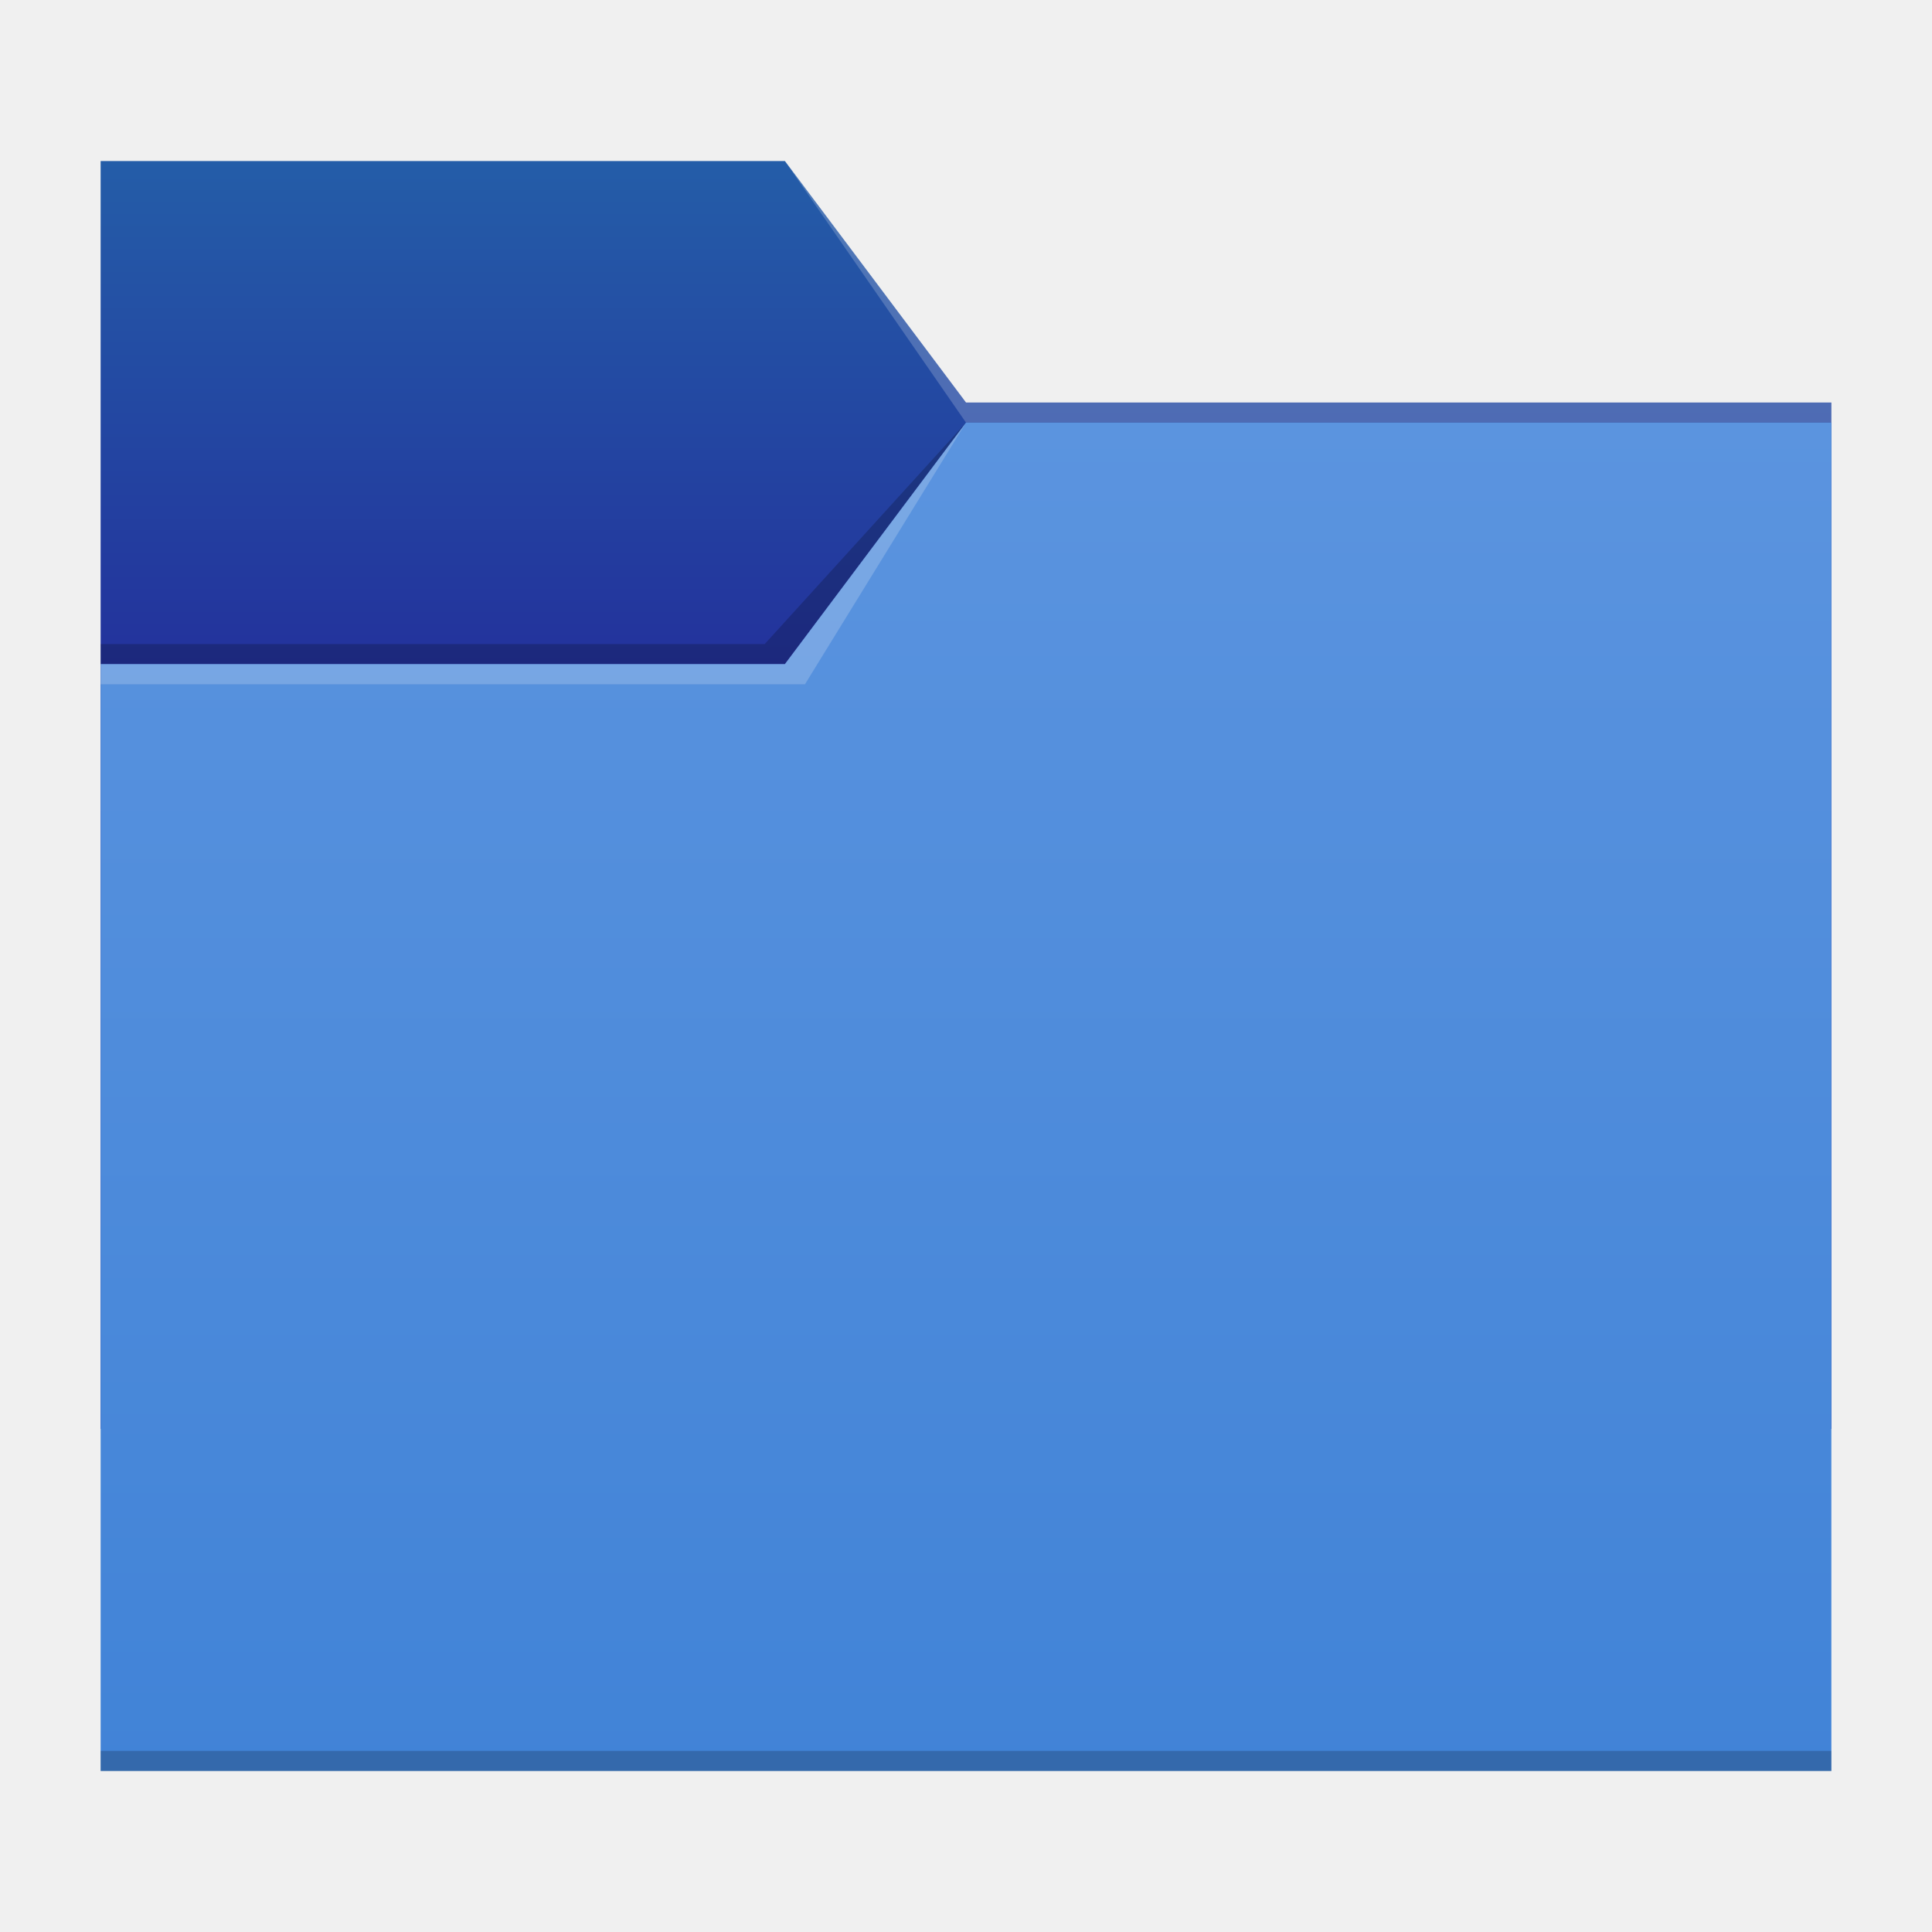
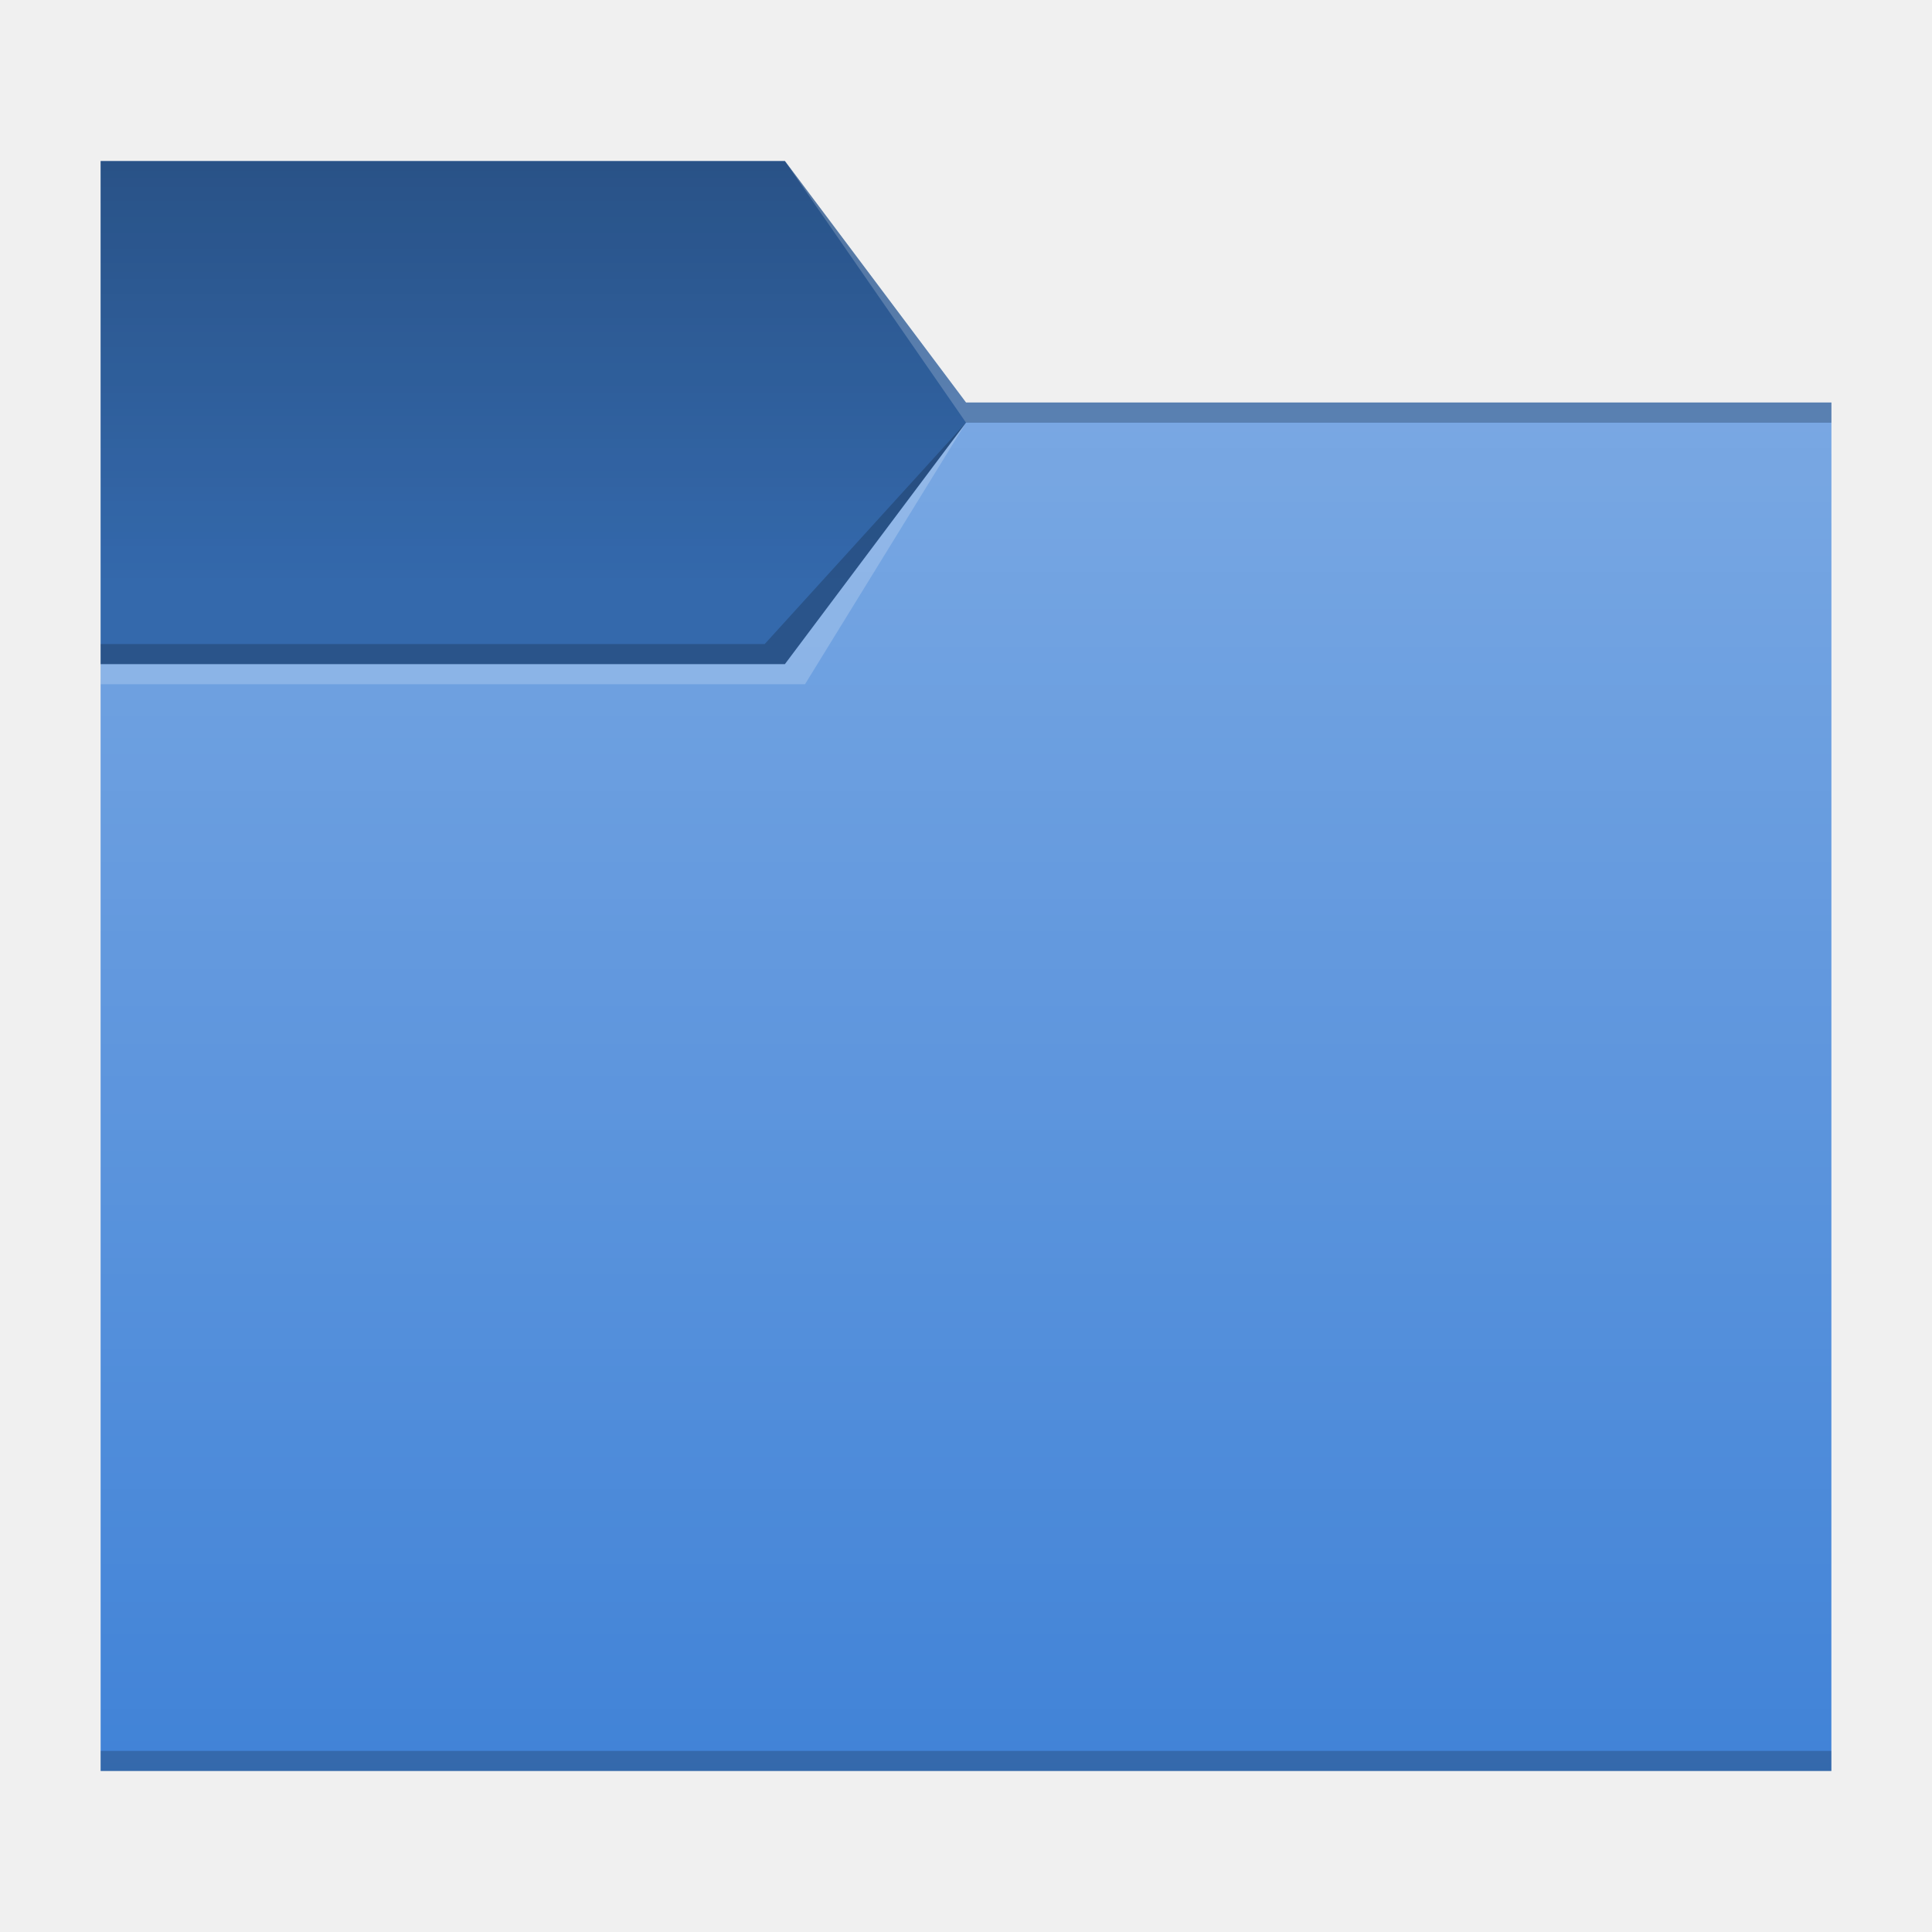
<svg xmlns="http://www.w3.org/2000/svg" xmlns:xlink="http://www.w3.org/1999/xlink" width="96" height="96" viewBox="0 0 25.4 25.4" version="1.1" id="svg5">
  <defs id="defs2">
-     <linearGradient id="linearGradient4652">
-       <stop style="stop-color:#222097;stop-opacity:1;" offset="0" id="stop4648" />
-       <stop style="stop-color:#245da8;stop-opacity:1" offset="1" id="stop4650" />
+     <style type="text/css" id="current-color-scheme">
+       .ColorScheme-Text {
+         color:#31363b;
+       }
+       .ColorScheme-Highlight {
+         color:#3daee9;
+       }
+       </style>
+     <linearGradient id="linearGradient3163">
+       <stop style="stop-color:#000000;stop-opacity:1;" offset="0" id="stop3159" />
+       <stop style="stop-color:#000000;stop-opacity:0;" offset="1" id="stop3161" />
    </linearGradient>
    <linearGradient id="linearGradient3734">
-       <stop style="stop-color:#4183d7;stop-opacity:1;" offset="0" id="stop3730" />
-       <stop style="stop-color:#5b94df;stop-opacity:1" offset="1" id="stop3732" />
+       <stop style="stop-color:#ffffff;stop-opacity:1" offset="0" id="stop3730" />
+       <stop style="stop-color:#ffffff;stop-opacity:0" offset="1" id="stop3732" />
    </linearGradient>
-     <linearGradient xlink:href="#linearGradient3734" id="linearGradient3736" x1="15.081" y1="23.283" x2="15.081" y2="5.556" gradientUnits="userSpaceOnUse" />
-     <linearGradient xlink:href="#linearGradient4652" id="linearGradient4654" x1="7.144" y1="11.509" x2="7.144" y2="2.117" gradientUnits="userSpaceOnUse" />
+     <linearGradient xlink:href="#linearGradient3734" id="linearGradient3736" x1="24.077" y1="5.292" x2="24.077" y2="23.283" gradientUnits="userSpaceOnUse" />
+     <linearGradient xlink:href="#linearGradient3163" id="linearGradient3165" x1="-4.239" y1="9.018" x2="-4.239" y2="16.691" gradientUnits="userSpaceOnUse" gradientTransform="translate(4.287935,-9.041577)" />
  </defs>
-   <path id="rect846-3" style="fill:url(#linearGradient4654);stroke-width:0.3;fill-opacity:1" d="m 1.323,2.117 8.996,-7e-7 2.381,3.175 11.377,7e-7 V 18.785 H 1.323 Z" />
-   <path id="rect956" style="opacity:0.2;fill:#f9f9f9;stroke-width:0.458" d="m 10.319,2.117 2.381,3.175 11.377,7e-7 V 5.556 H 12.7 Z" />
+   <path id="rect846-3" style="fill:#4183d7;fill-opacity:1;stroke-width:0.3" class="ColorScheme-Highlight" d="m 1.323,2.117 8.996,-7e-7 2.381,3.175 11.377,7e-7 V 23.283 H 1.323 Z" />
+   <path id="rect846" style="fill:url(#linearGradient3736);stroke-width:0.309;fill-opacity:1;opacity:0.3" d="M 1.323,8.731 H 10.319 L 12.7,5.556 H 24.077 V 23.283 H 1.323 Z" />
+   <path id="rect956-3-7" style="opacity:0.2;stroke-width:0.458" d="m 24.077,23.019 v 0.265 H 1.323 v -0.265 z" />
+   <path id="rect2169" style="opacity:0.3;fill:url(#linearGradient3165);fill-opacity:1;stroke-width:0.265" d="m 1.323,2.117 8.996,-1e-6 2.381,3.175 11.377,1e-6 v 0.265 H 12.7 l -2.381,3.175 H 1.323 Z" />
+   <path id="rect2772" style="opacity:0.2;stroke-width:0.265" d="m 1.323,2.117 h 8.996 l 2.381,3.175 11.377,1e-6 v 0.265 H 12.7 l -2.381,3.175 -8.996,-1e-6 z" />
  <path id="rect956-3" style="opacity:0.2;stroke-width:0.458" d="M 10.054,8.467 12.7,5.556 10.319,8.731 H 1.323 V 8.467 Z" />
-   <path id="rect846" style="fill:url(#linearGradient3736);stroke-width:0.309;fill-opacity:1" d="M 1.323,8.731 H 10.319 L 12.7,5.556 H 24.077 V 23.283 H 1.323 Z" />
-   <path id="rect956-3-6" style="opacity:0.2;fill:#f9f9f9;stroke-width:0.458" d="M 10.319,8.731 12.7,5.556 10.583,8.996 H 1.323 v -0.265 z" />
-   <path id="rect956-3-7" style="opacity:0.2;stroke-width:0.458" d="m 24.077,23.019 v 0.265 H 1.323 v -0.265 z" />
+   <path id="rect956-3-6" style="opacity:0.2;fill:#ffffff;stroke-width:1.732" d="M 39 8 L 48 21 L 91 21 L 91 20 L 48 20 L 39 8 z M 48 21 L 39 33 L 5 33 L 5 34 L 40 34 L 48 21 z " transform="scale(0.2645833)" />
</svg>
